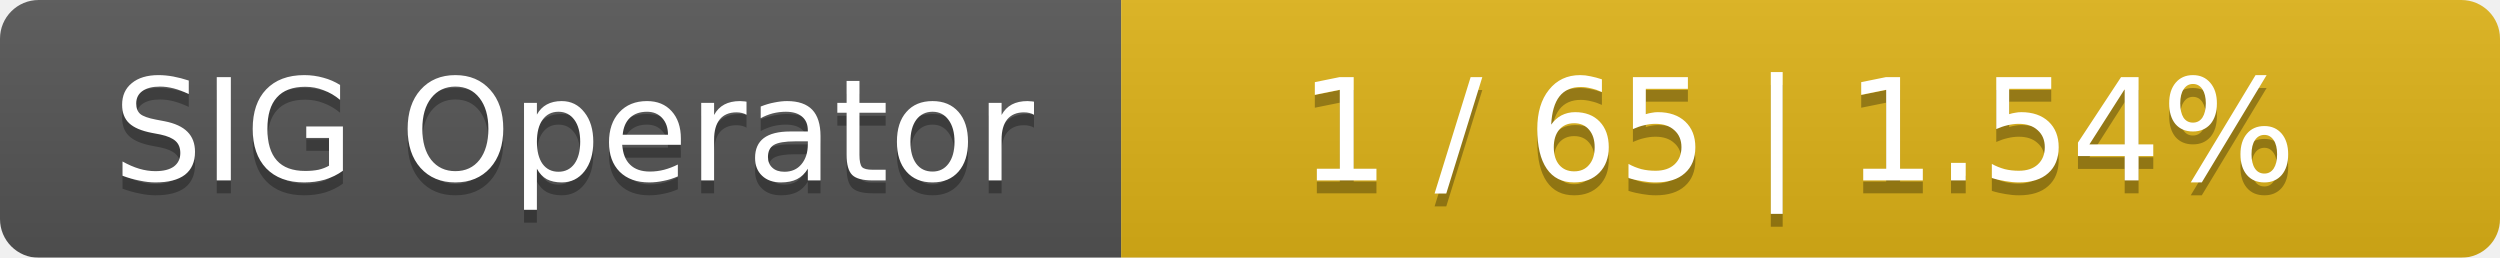
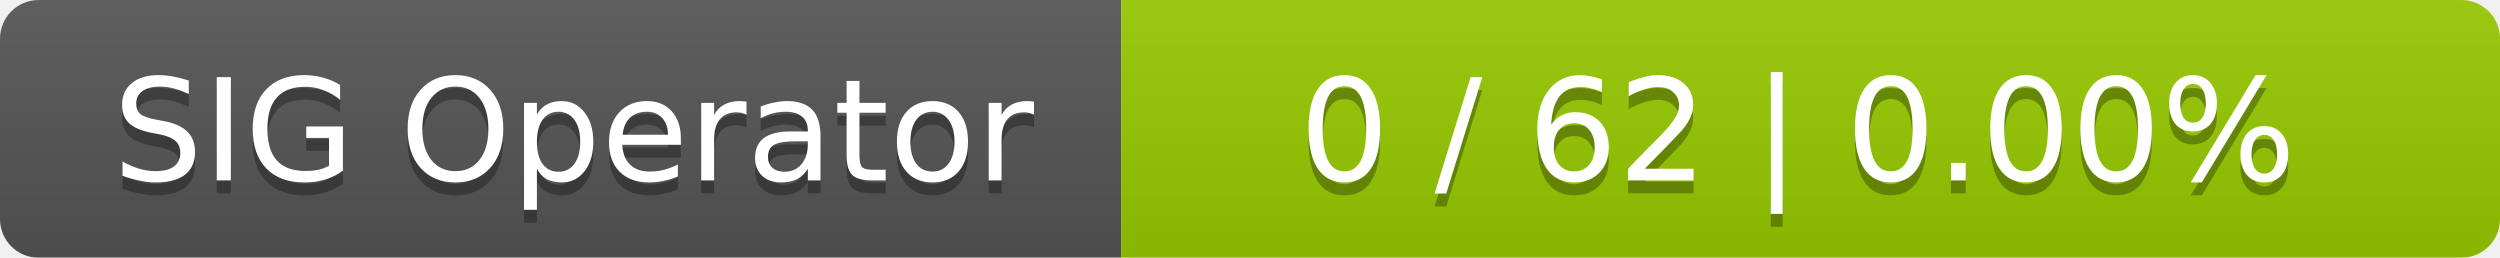
<svg xmlns="http://www.w3.org/2000/svg" width="194" height="20">
  <linearGradient id="smooth" x2="0" y2="100%">
    <stop offset="0" stop-color="#bbb" stop-opacity=".1" />
    <stop offset="1" stop-opacity=".1" />
  </linearGradient>
  <mask id="round">
    <rect width="194" height="20" rx="3" fill="#fff" />
  </mask>
  <g mask="url(#round)">
    <rect width="87" height="20" fill="#555" />
-     <rect x="87" width="107" height="20" fill="#dfb317" />
+     <rect x="87" width="107" height="20" fill="#97ca00" />
    <rect width="194" height="20" fill="url(#smooth)" />
  </g>
  <g fill="#fff" text-anchor="middle" font-family="DejaVu Sans,Verdana,Geneva,sans-serif" font-size="11">
    <text x="44.5" y="15" fill="#010101" fill-opacity=".3">SIG Operator</text>
    <text x="44.5" y="14">SIG Operator</text>
-     <text x="139.5" y="15" fill="#010101" fill-opacity=".3">1 / 65    |    1.54%</text>
-     <text x="139.5" y="14">1 / 65    |    1.54%</text>
+     <text x="139.5" y="15" fill="#010101" fill-opacity=".3">0 / 62    |    0.00%</text>
+     <text x="139.5" y="14">0 / 62    |    0.00%</text>
  </g>
</svg>
